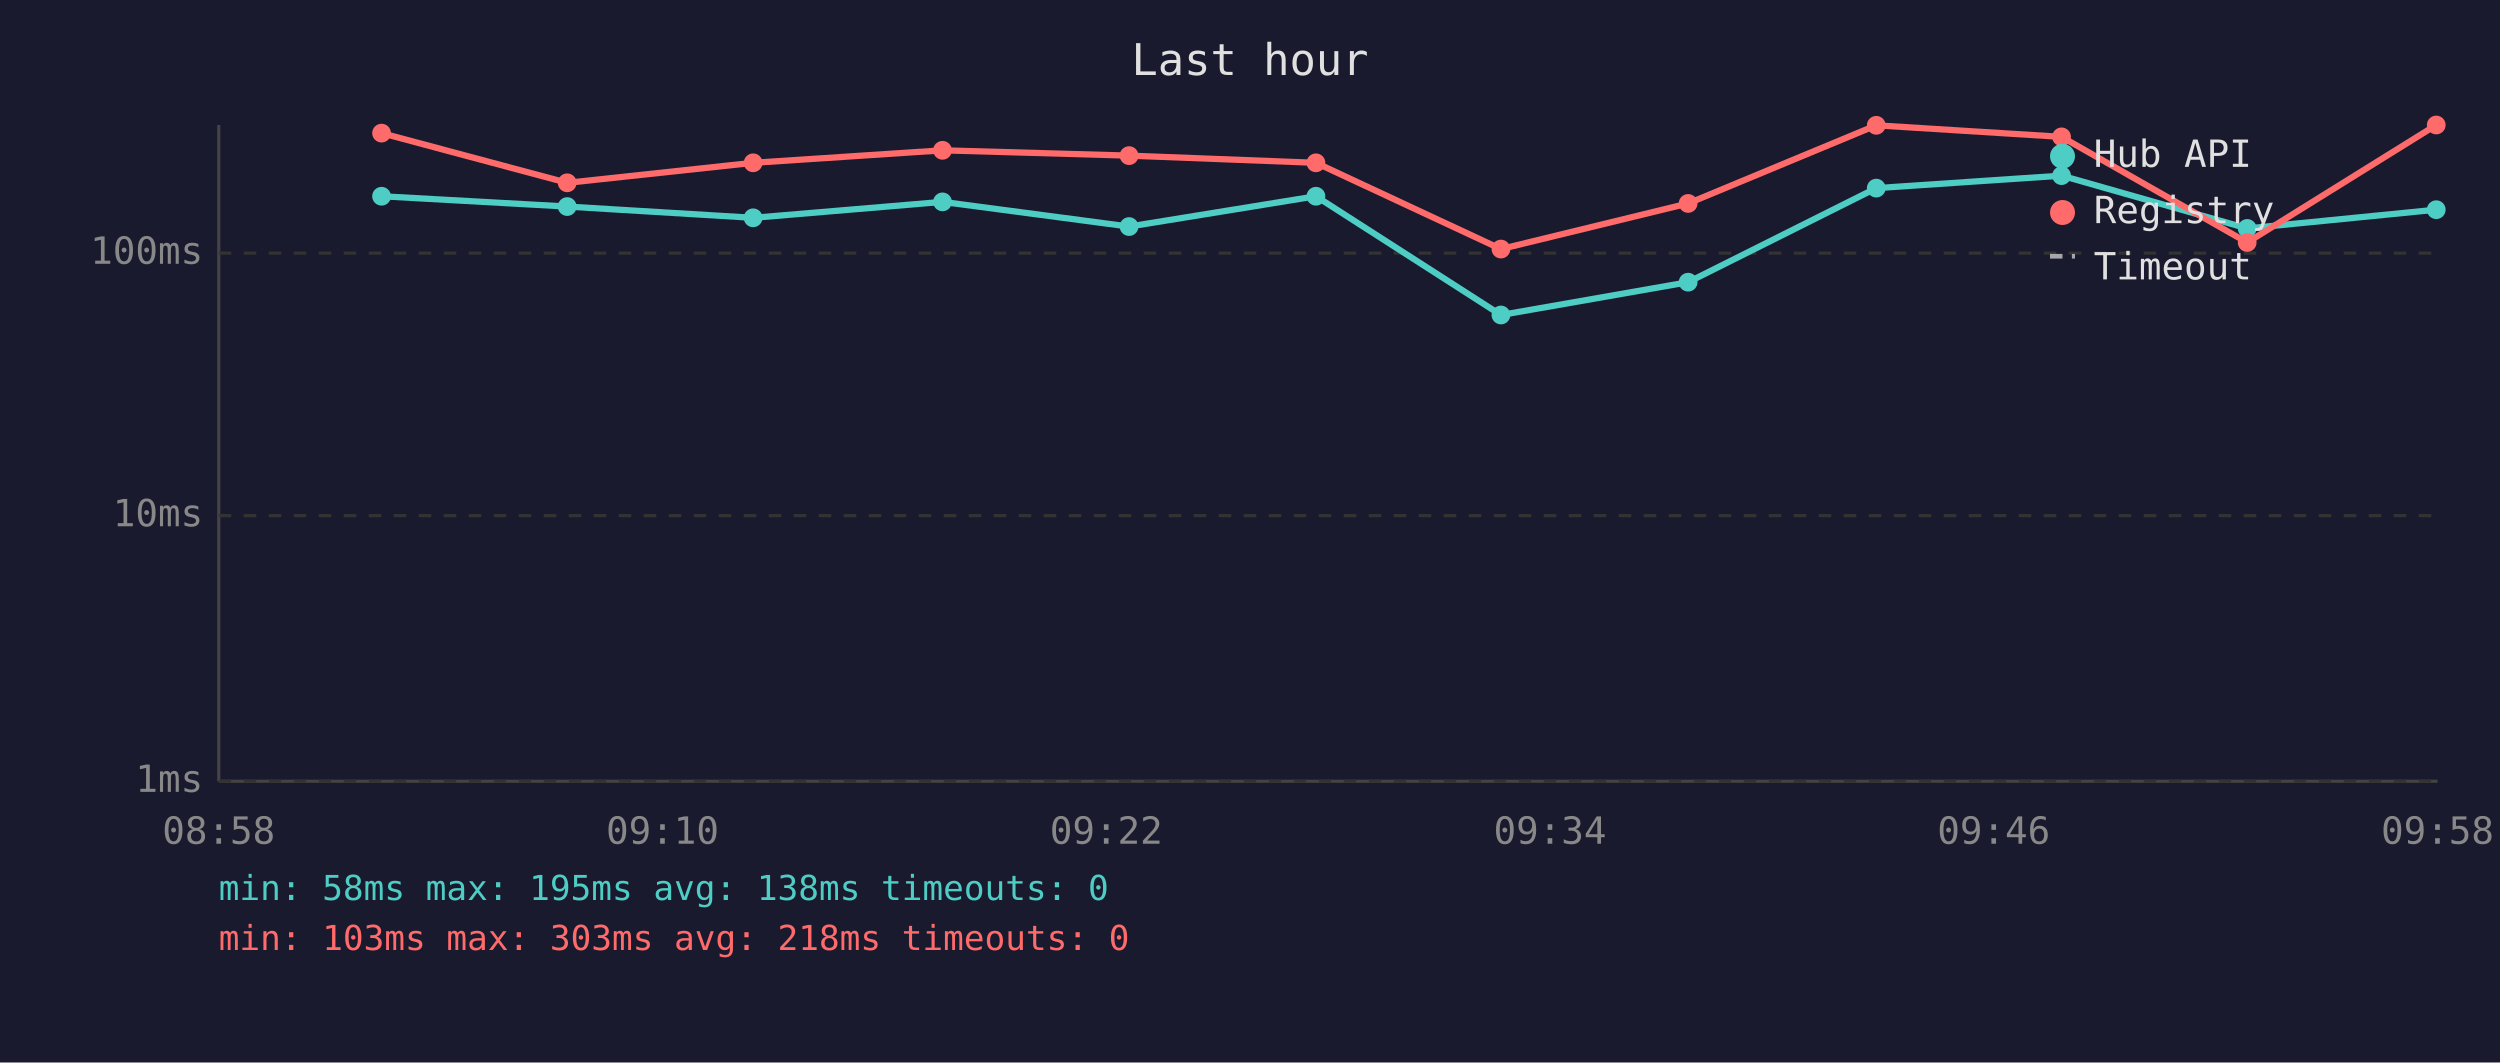
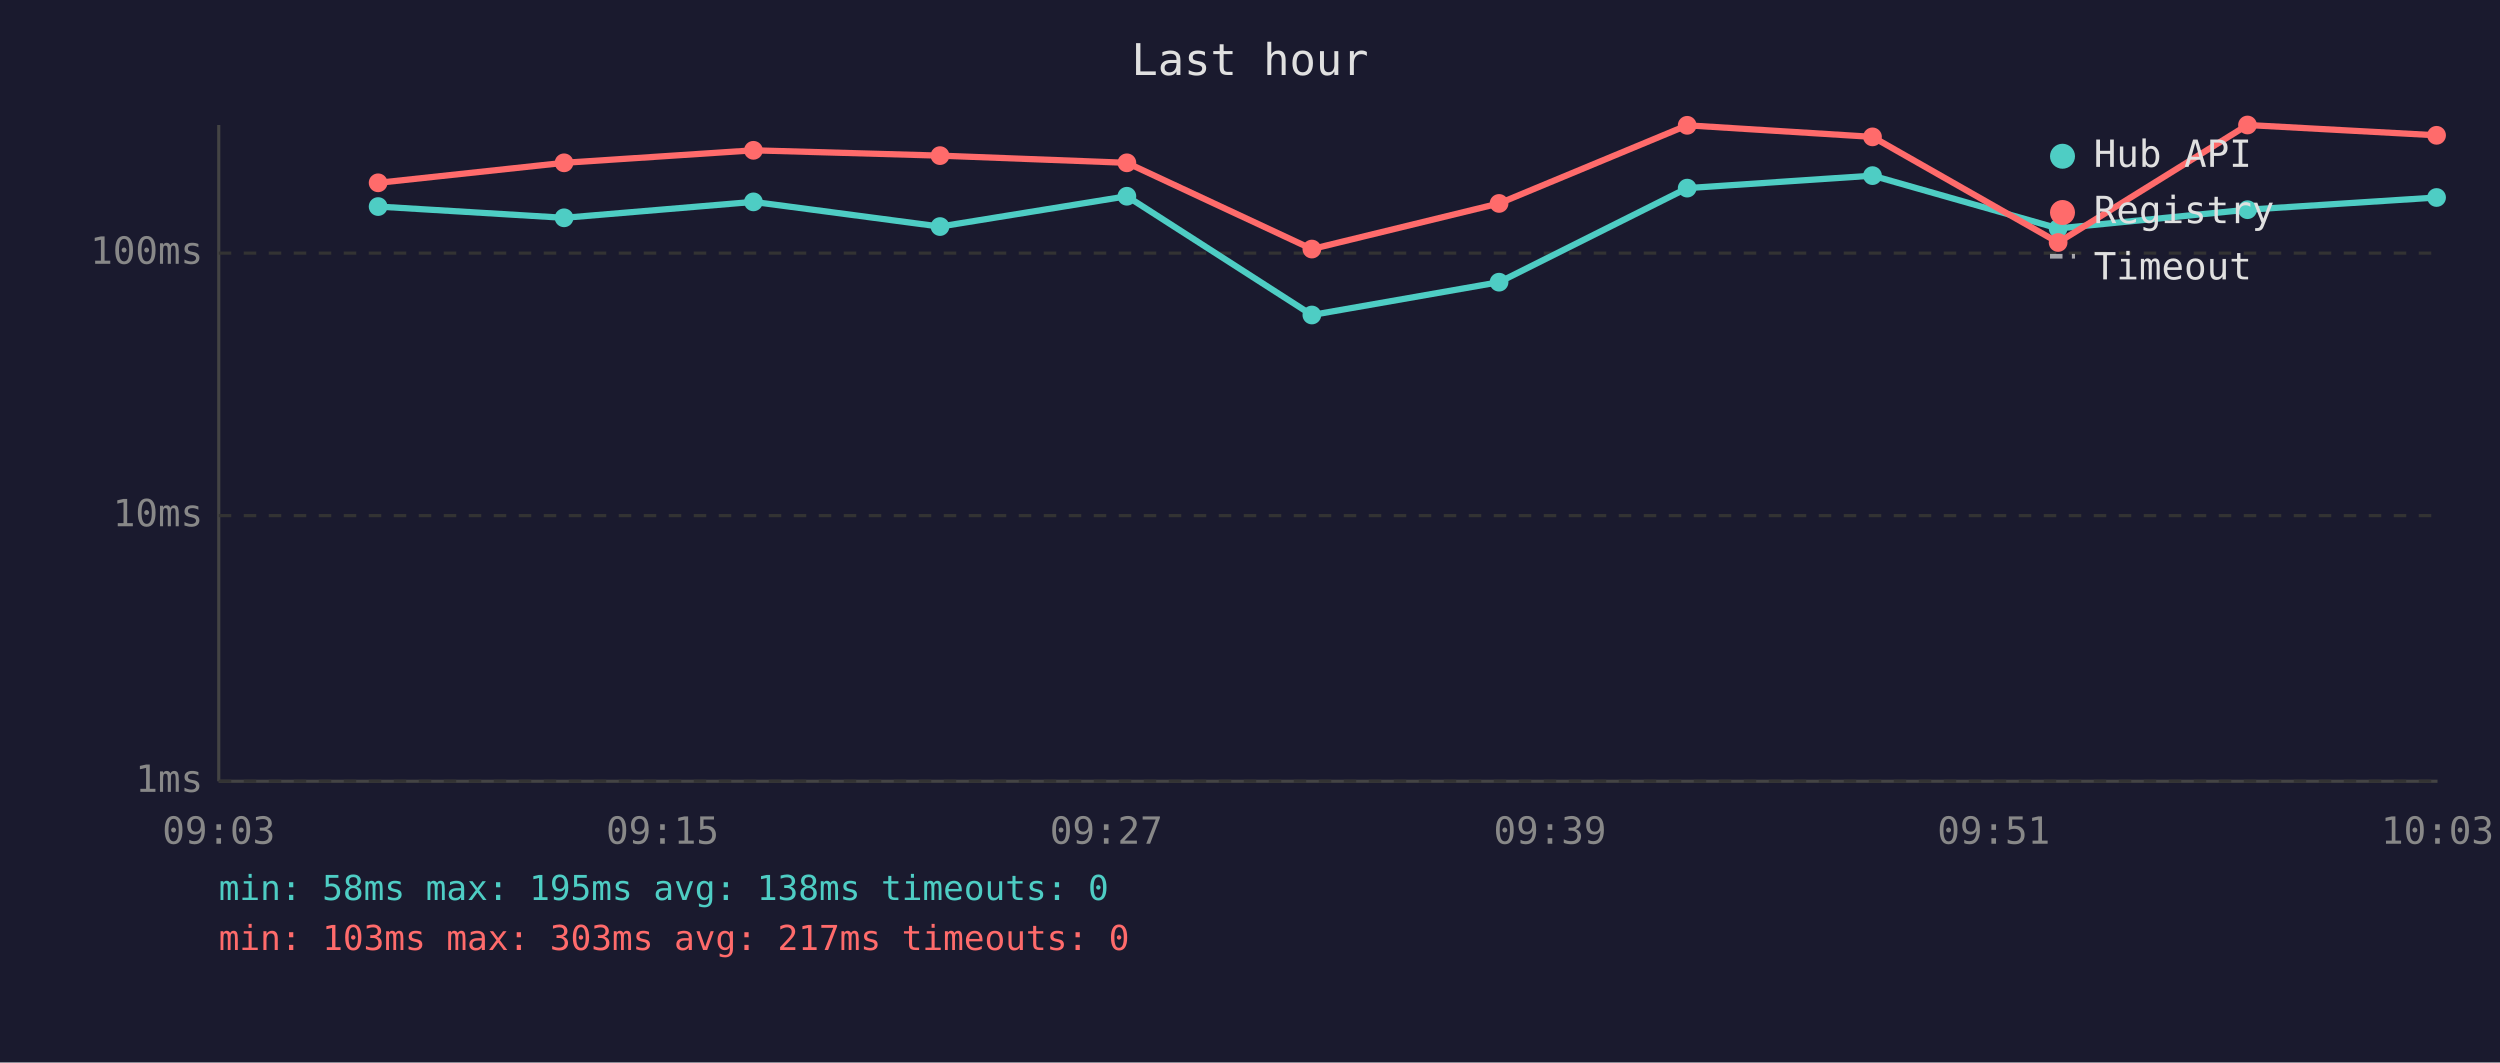
<svg xmlns="http://www.w3.org/2000/svg" viewBox="0 0 800 340" font-family="monospace" font-size="12">
  <rect width="800" height="340" fill="#1a1a2e" />
  <text x="400" y="24" fill="#e0e0e0" font-size="14" text-anchor="middle">Last hour</text>
  <line x1="70" y1="40" x2="70" y2="250" stroke="#444" stroke-width="1" />
  <line x1="70" y1="250" x2="780" y2="250" stroke="#444" stroke-width="1" />
  <line x1="70" y1="250" x2="780" y2="250" stroke="#333" stroke-width="1" stroke-dasharray="4" />
  <text x="65" y="250" fill="#888" text-anchor="end" dominant-baseline="middle">1ms</text>
  <line x1="70" y1="165" x2="780" y2="165" stroke="#333" stroke-width="1" stroke-dasharray="4" />
  <text x="65" y="165" fill="#888" text-anchor="end" dominant-baseline="middle">10ms</text>
  <line x1="70" y1="81" x2="780" y2="81" stroke="#333" stroke-width="1" stroke-dasharray="4" />
  <text x="65" y="81" fill="#888" text-anchor="end" dominant-baseline="middle">100ms</text>
-   <text x="70" y="270" fill="#888" text-anchor="middle">08:58</text>
-   <text x="212" y="270" fill="#888" text-anchor="middle">09:10</text>
-   <text x="354" y="270" fill="#888" text-anchor="middle">09:22</text>
-   <text x="496" y="270" fill="#888" text-anchor="middle">09:34</text>
-   <text x="638" y="270" fill="#888" text-anchor="middle">09:46</text>
-   <text x="780" y="270" fill="#888" text-anchor="middle">09:58</text>
-   <polyline points="122.1,62.8 181.5,66.1 241.0,69.7 301.6,64.6 361.3,72.5 421.1,62.8 480.3,100.8 540.2,90.3 600.4,60.2 659.7,56.2 719.1,73.1 779.6,67.1" fill="none" stroke="#4ecdc4" stroke-width="2" opacity="1" />
-   <circle cx="122.1" cy="62.8" r="3" fill="#4ecdc4" />
-   <circle cx="181.5" cy="66.1" r="3" fill="#4ecdc4" />
-   <circle cx="241.0" cy="69.7" r="3" fill="#4ecdc4" />
-   <circle cx="301.6" cy="64.6" r="3" fill="#4ecdc4" />
-   <circle cx="361.3" cy="72.5" r="3" fill="#4ecdc4" />
-   <circle cx="421.1" cy="62.8" r="3" fill="#4ecdc4" />
-   <circle cx="480.3" cy="100.8" r="3" fill="#4ecdc4" />
-   <circle cx="540.2" cy="90.3" r="3" fill="#4ecdc4" />
-   <circle cx="600.4" cy="60.2" r="3" fill="#4ecdc4" />
-   <circle cx="659.7" cy="56.2" r="3" fill="#4ecdc4" />
-   <circle cx="719.1" cy="73.1" r="3" fill="#4ecdc4" />
-   <circle cx="779.6" cy="67.1" r="3" fill="#4ecdc4" />
-   <polyline points="122.1,42.6 181.5,58.5 241.0,52.1 301.6,48.1 361.3,49.8 421.1,52.1 480.3,79.7 540.2,65.1 600.4,40.1 659.7,43.8 719.1,77.6 779.6,40.0" fill="none" stroke="#ff6b6b" stroke-width="2" opacity="1" />
-   <circle cx="122.1" cy="42.6" r="3" fill="#ff6b6b" />
-   <circle cx="181.5" cy="58.5" r="3" fill="#ff6b6b" />
-   <circle cx="241.0" cy="52.1" r="3" fill="#ff6b6b" />
-   <circle cx="301.6" cy="48.1" r="3" fill="#ff6b6b" />
-   <circle cx="361.3" cy="49.8" r="3" fill="#ff6b6b" />
-   <circle cx="421.1" cy="52.1" r="3" fill="#ff6b6b" />
-   <circle cx="480.3" cy="79.7" r="3" fill="#ff6b6b" />
-   <circle cx="540.2" cy="65.1" r="3" fill="#ff6b6b" />
-   <circle cx="600.4" cy="40.1" r="3" fill="#ff6b6b" />
-   <circle cx="659.7" cy="43.8" r="3" fill="#ff6b6b" />
-   <circle cx="719.1" cy="77.6" r="3" fill="#ff6b6b" />
-   <circle cx="779.6" cy="40.0" r="3" fill="#ff6b6b" />
+   <text x="70" y="270" fill="#888" text-anchor="middle">09:03</text>
+   <text x="212" y="270" fill="#888" text-anchor="middle">09:15</text>
+   <text x="354" y="270" fill="#888" text-anchor="middle">09:27</text>
+   <text x="496" y="270" fill="#888" text-anchor="middle">09:39</text>
+   <text x="638" y="270" fill="#888" text-anchor="middle">09:51</text>
+   <text x="780" y="270" fill="#888" text-anchor="middle">10:03</text>
+   <polyline points="121.0,66.1 180.5,69.7 241.1,64.6 300.8,72.5 360.6,62.8 419.8,100.8 479.7,90.3 539.9,60.2 599.2,56.2 658.6,73.1 719.2,67.1 779.7,63.2" fill="none" stroke="#4ecdc4" stroke-width="2" opacity="1" />
+   <circle cx="121.0" cy="66.1" r="3" fill="#4ecdc4" />
+   <circle cx="180.5" cy="69.7" r="3" fill="#4ecdc4" />
+   <circle cx="241.1" cy="64.6" r="3" fill="#4ecdc4" />
+   <circle cx="300.8" cy="72.5" r="3" fill="#4ecdc4" />
+   <circle cx="360.6" cy="62.8" r="3" fill="#4ecdc4" />
+   <circle cx="419.8" cy="100.8" r="3" fill="#4ecdc4" />
+   <circle cx="479.7" cy="90.3" r="3" fill="#4ecdc4" />
+   <circle cx="539.9" cy="60.2" r="3" fill="#4ecdc4" />
+   <circle cx="599.2" cy="56.2" r="3" fill="#4ecdc4" />
+   <circle cx="658.6" cy="73.1" r="3" fill="#4ecdc4" />
+   <circle cx="719.2" cy="67.1" r="3" fill="#4ecdc4" />
+   <circle cx="779.7" cy="63.2" r="3" fill="#4ecdc4" />
+   <polyline points="121.0,58.5 180.5,52.1 241.1,48.1 300.8,49.8 360.6,52.1 419.8,79.7 479.7,65.1 539.9,40.1 599.2,43.8 658.6,77.6 719.2,40.0 779.7,43.3" fill="none" stroke="#ff6b6b" stroke-width="2" opacity="1" />
+   <circle cx="121.0" cy="58.5" r="3" fill="#ff6b6b" />
+   <circle cx="180.5" cy="52.1" r="3" fill="#ff6b6b" />
+   <circle cx="241.1" cy="48.1" r="3" fill="#ff6b6b" />
+   <circle cx="300.8" cy="49.8" r="3" fill="#ff6b6b" />
+   <circle cx="360.6" cy="52.1" r="3" fill="#ff6b6b" />
+   <circle cx="419.8" cy="79.7" r="3" fill="#ff6b6b" />
+   <circle cx="479.7" cy="65.1" r="3" fill="#ff6b6b" />
+   <circle cx="539.9" cy="40.1" r="3" fill="#ff6b6b" />
+   <circle cx="599.2" cy="43.8" r="3" fill="#ff6b6b" />
+   <circle cx="658.6" cy="77.6" r="3" fill="#ff6b6b" />
+   <circle cx="719.2" cy="40.0" r="3" fill="#ff6b6b" />
+   <circle cx="779.7" cy="43.3" r="3" fill="#ff6b6b" />
  <circle cx="660" cy="50" r="4" fill="#4ecdc4" />
  <text x="670" y="50" fill="#e0e0e0" dominant-baseline="middle">Hub API</text>
  <circle cx="660" cy="68" r="4" fill="#ff6b6b" />
  <text x="670" y="68" fill="#e0e0e0" dominant-baseline="middle">Registry</text>
  <line x1="656" y1="82" x2="664" y2="82" stroke="#e0e0e0" stroke-width="1.5" stroke-dasharray="4,3" opacity="0.7" />
  <text x="670" y="86" fill="#e0e0e0" dominant-baseline="middle">Timeout</text>
  <text x="70" y="288" fill="#4ecdc4" font-size="11">min: 58ms  max: 195ms  avg: 138ms  timeouts: 0</text>
-   <text x="70" y="304" fill="#ff6b6b" font-size="11">min: 103ms  max: 303ms  avg: 218ms  timeouts: 0</text>
+   <text x="70" y="304" fill="#ff6b6b" font-size="11">min: 103ms  max: 303ms  avg: 217ms  timeouts: 0</text>
</svg>
